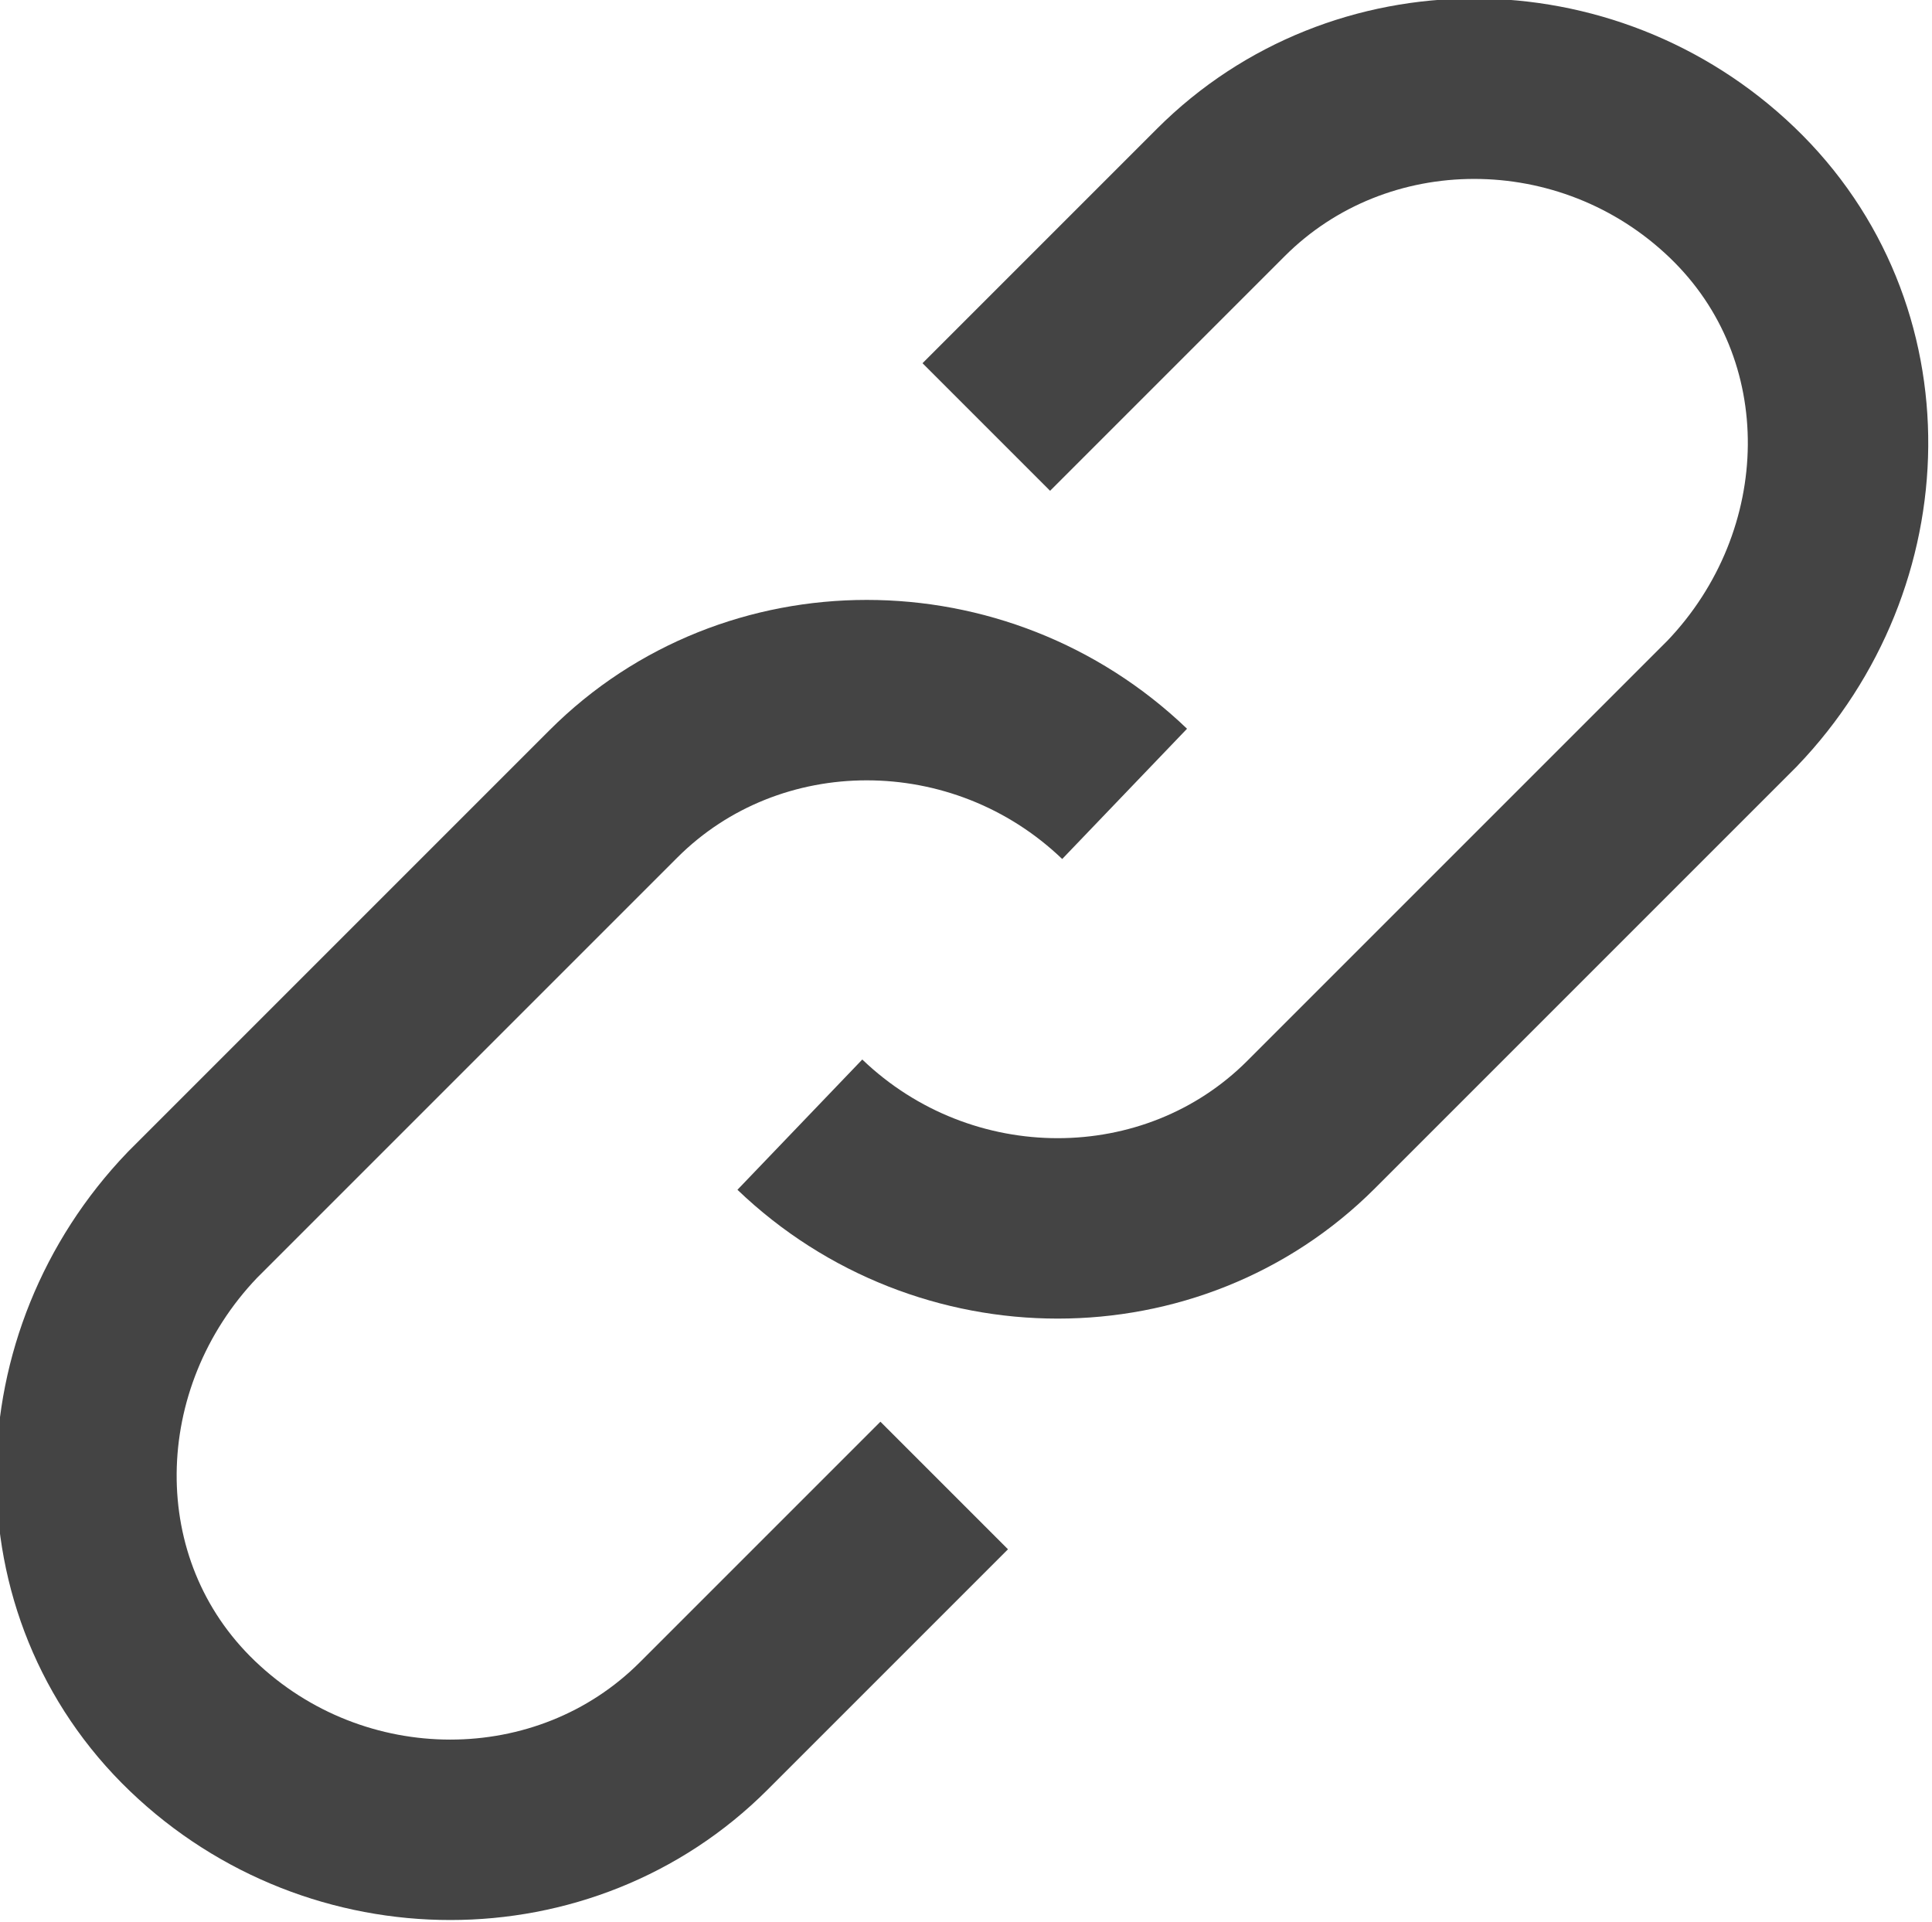
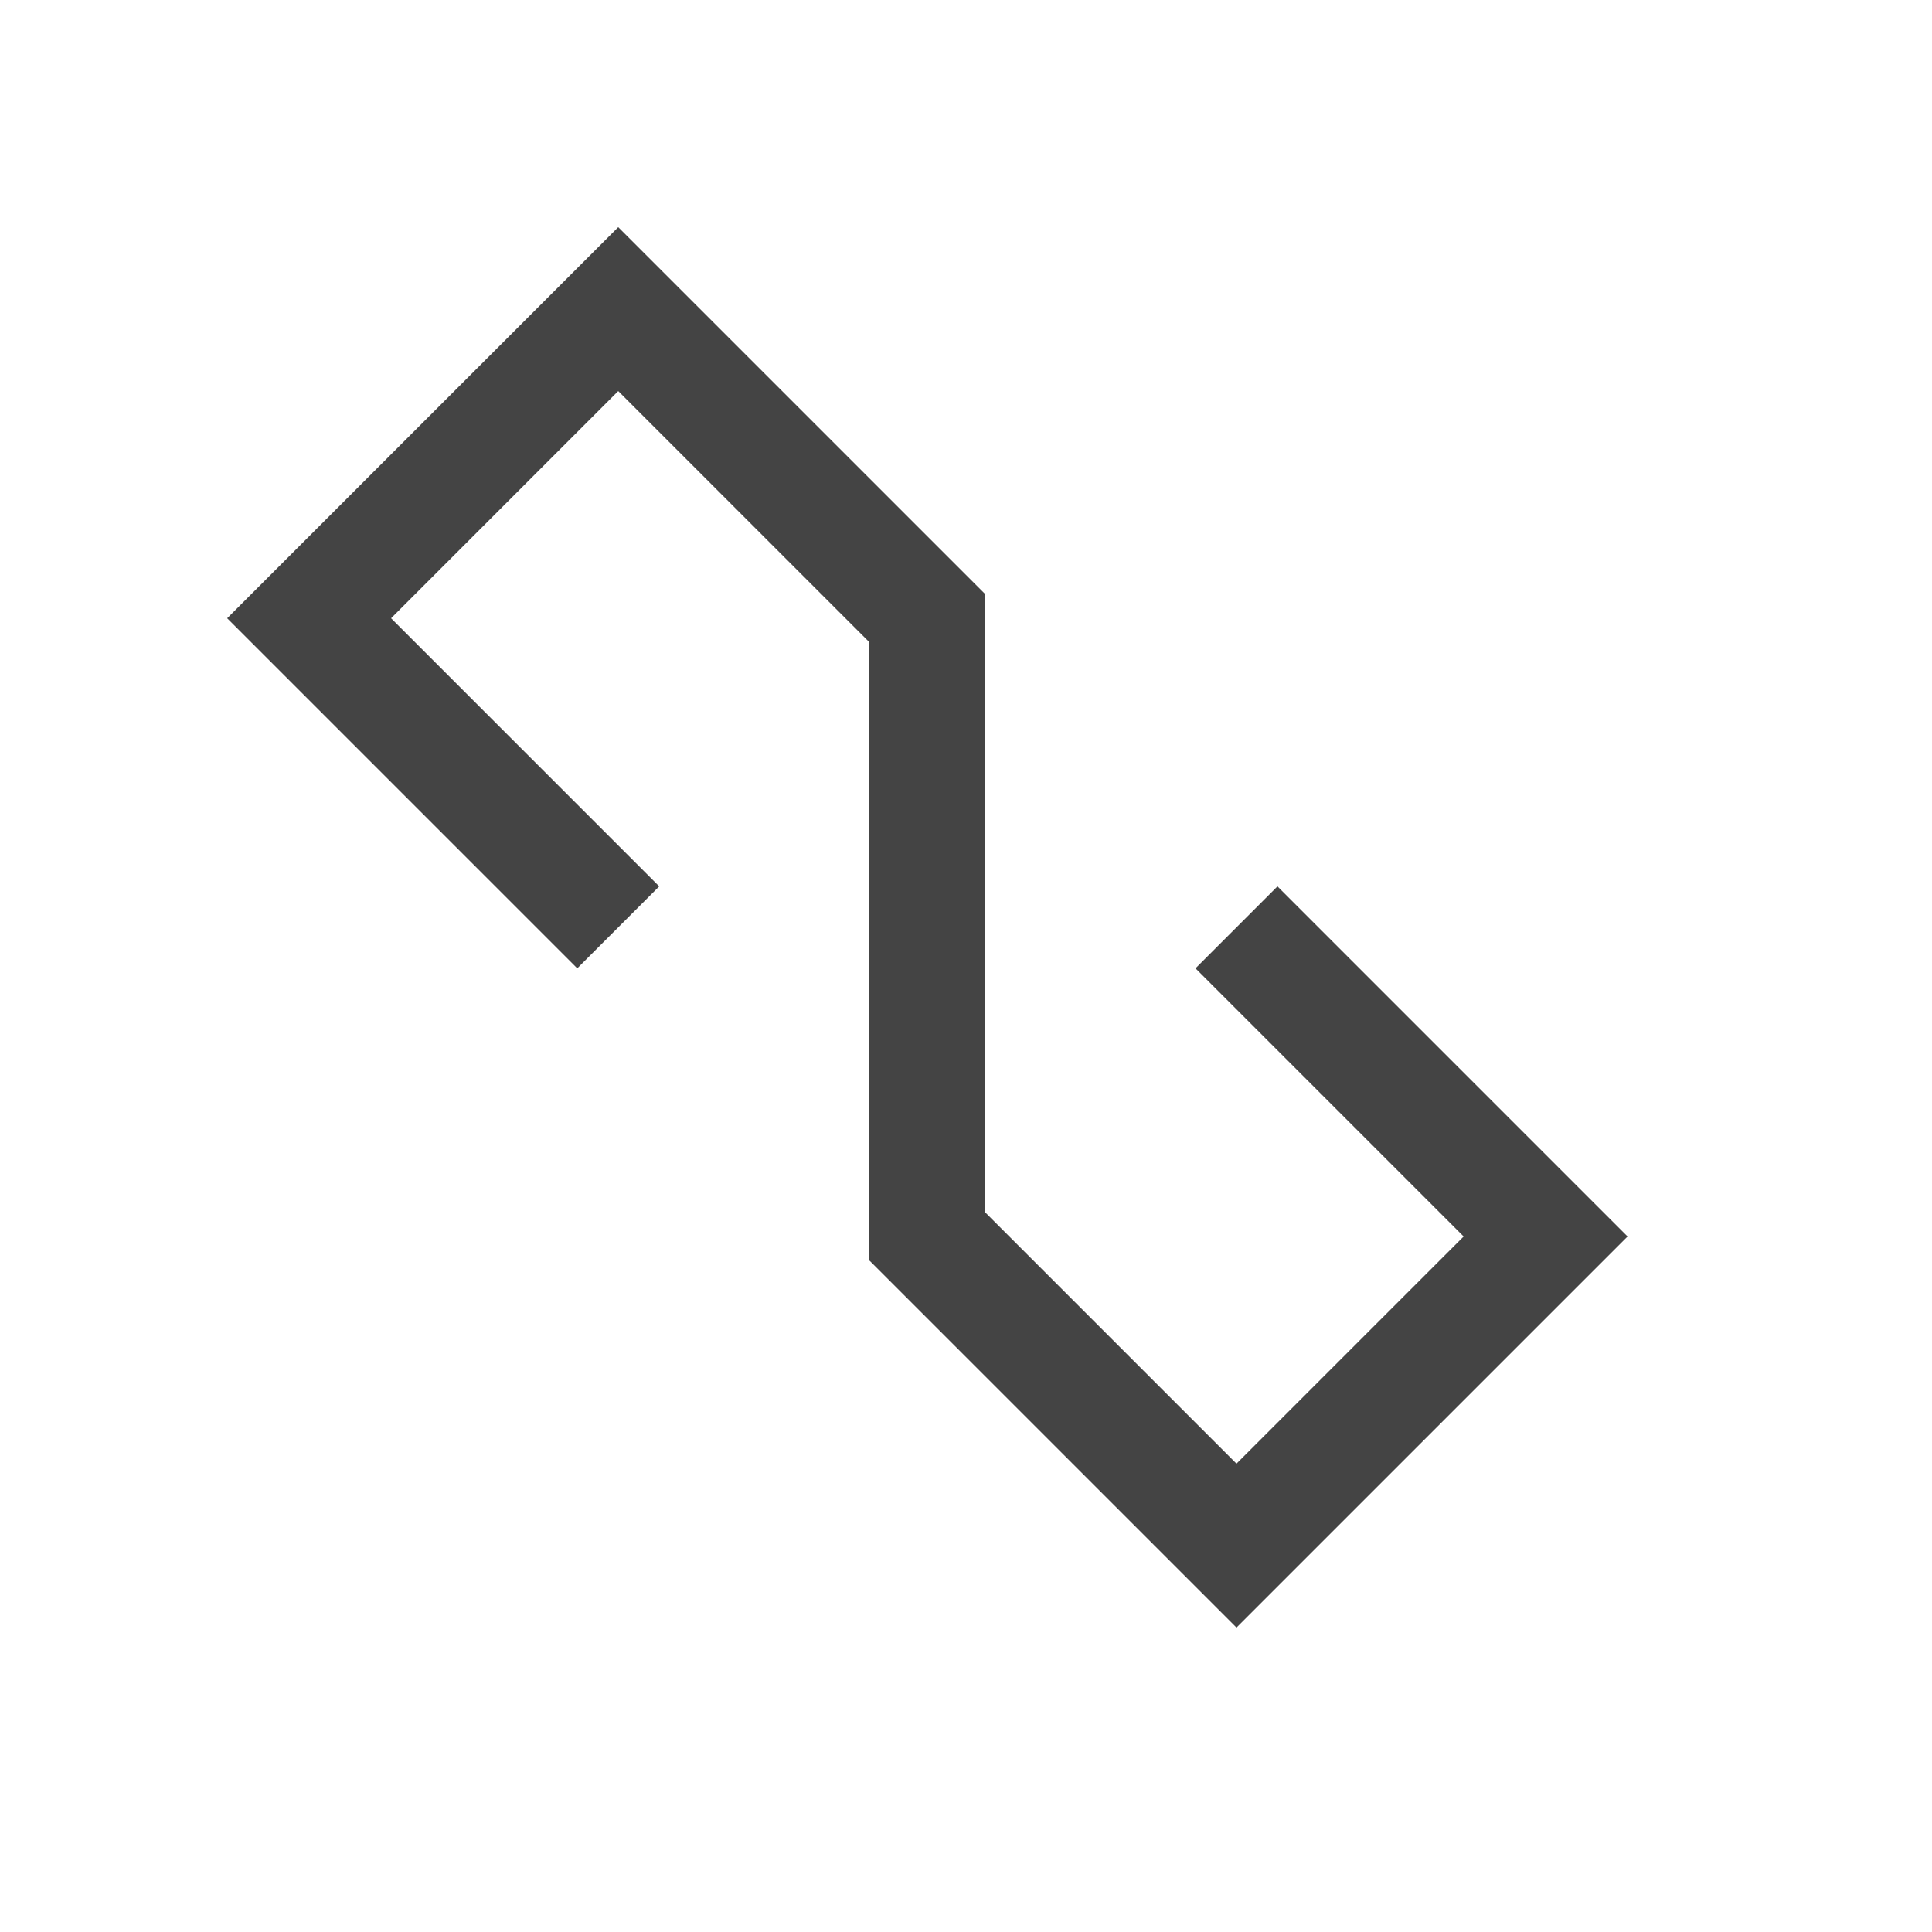
- <svg xmlns="http://www.w3.org/2000/svg">
-   <g stroke="#444" stroke-width="3" fill="none">
-     <path d="M15.7 24.7l-4 4c-2.3 2.3-6.1 2.3-8.5 0s-2.3-6.1 0-8.5l7-7c2.3-2.3 6.1-2.3 8.5 0" />
-     <path d="M16.4 7.1l3.9-3.9c2.3-2.3 6.1-2.3 8.5 0s2.3 6.1 0 8.5l-7 7c-2.3 2.3-6.1 2.3-8.5 0" />
-   </g>
+ <svg xmlns="http://www.w3.org/2000/svg" width="50" height="50">
+   <path d=" M16 24 L8 16 L16 8 L24 16 L24 32 L32 40 L40 32 L32 24" stroke="#444" stroke-width="3" fill="none" />
</svg>
